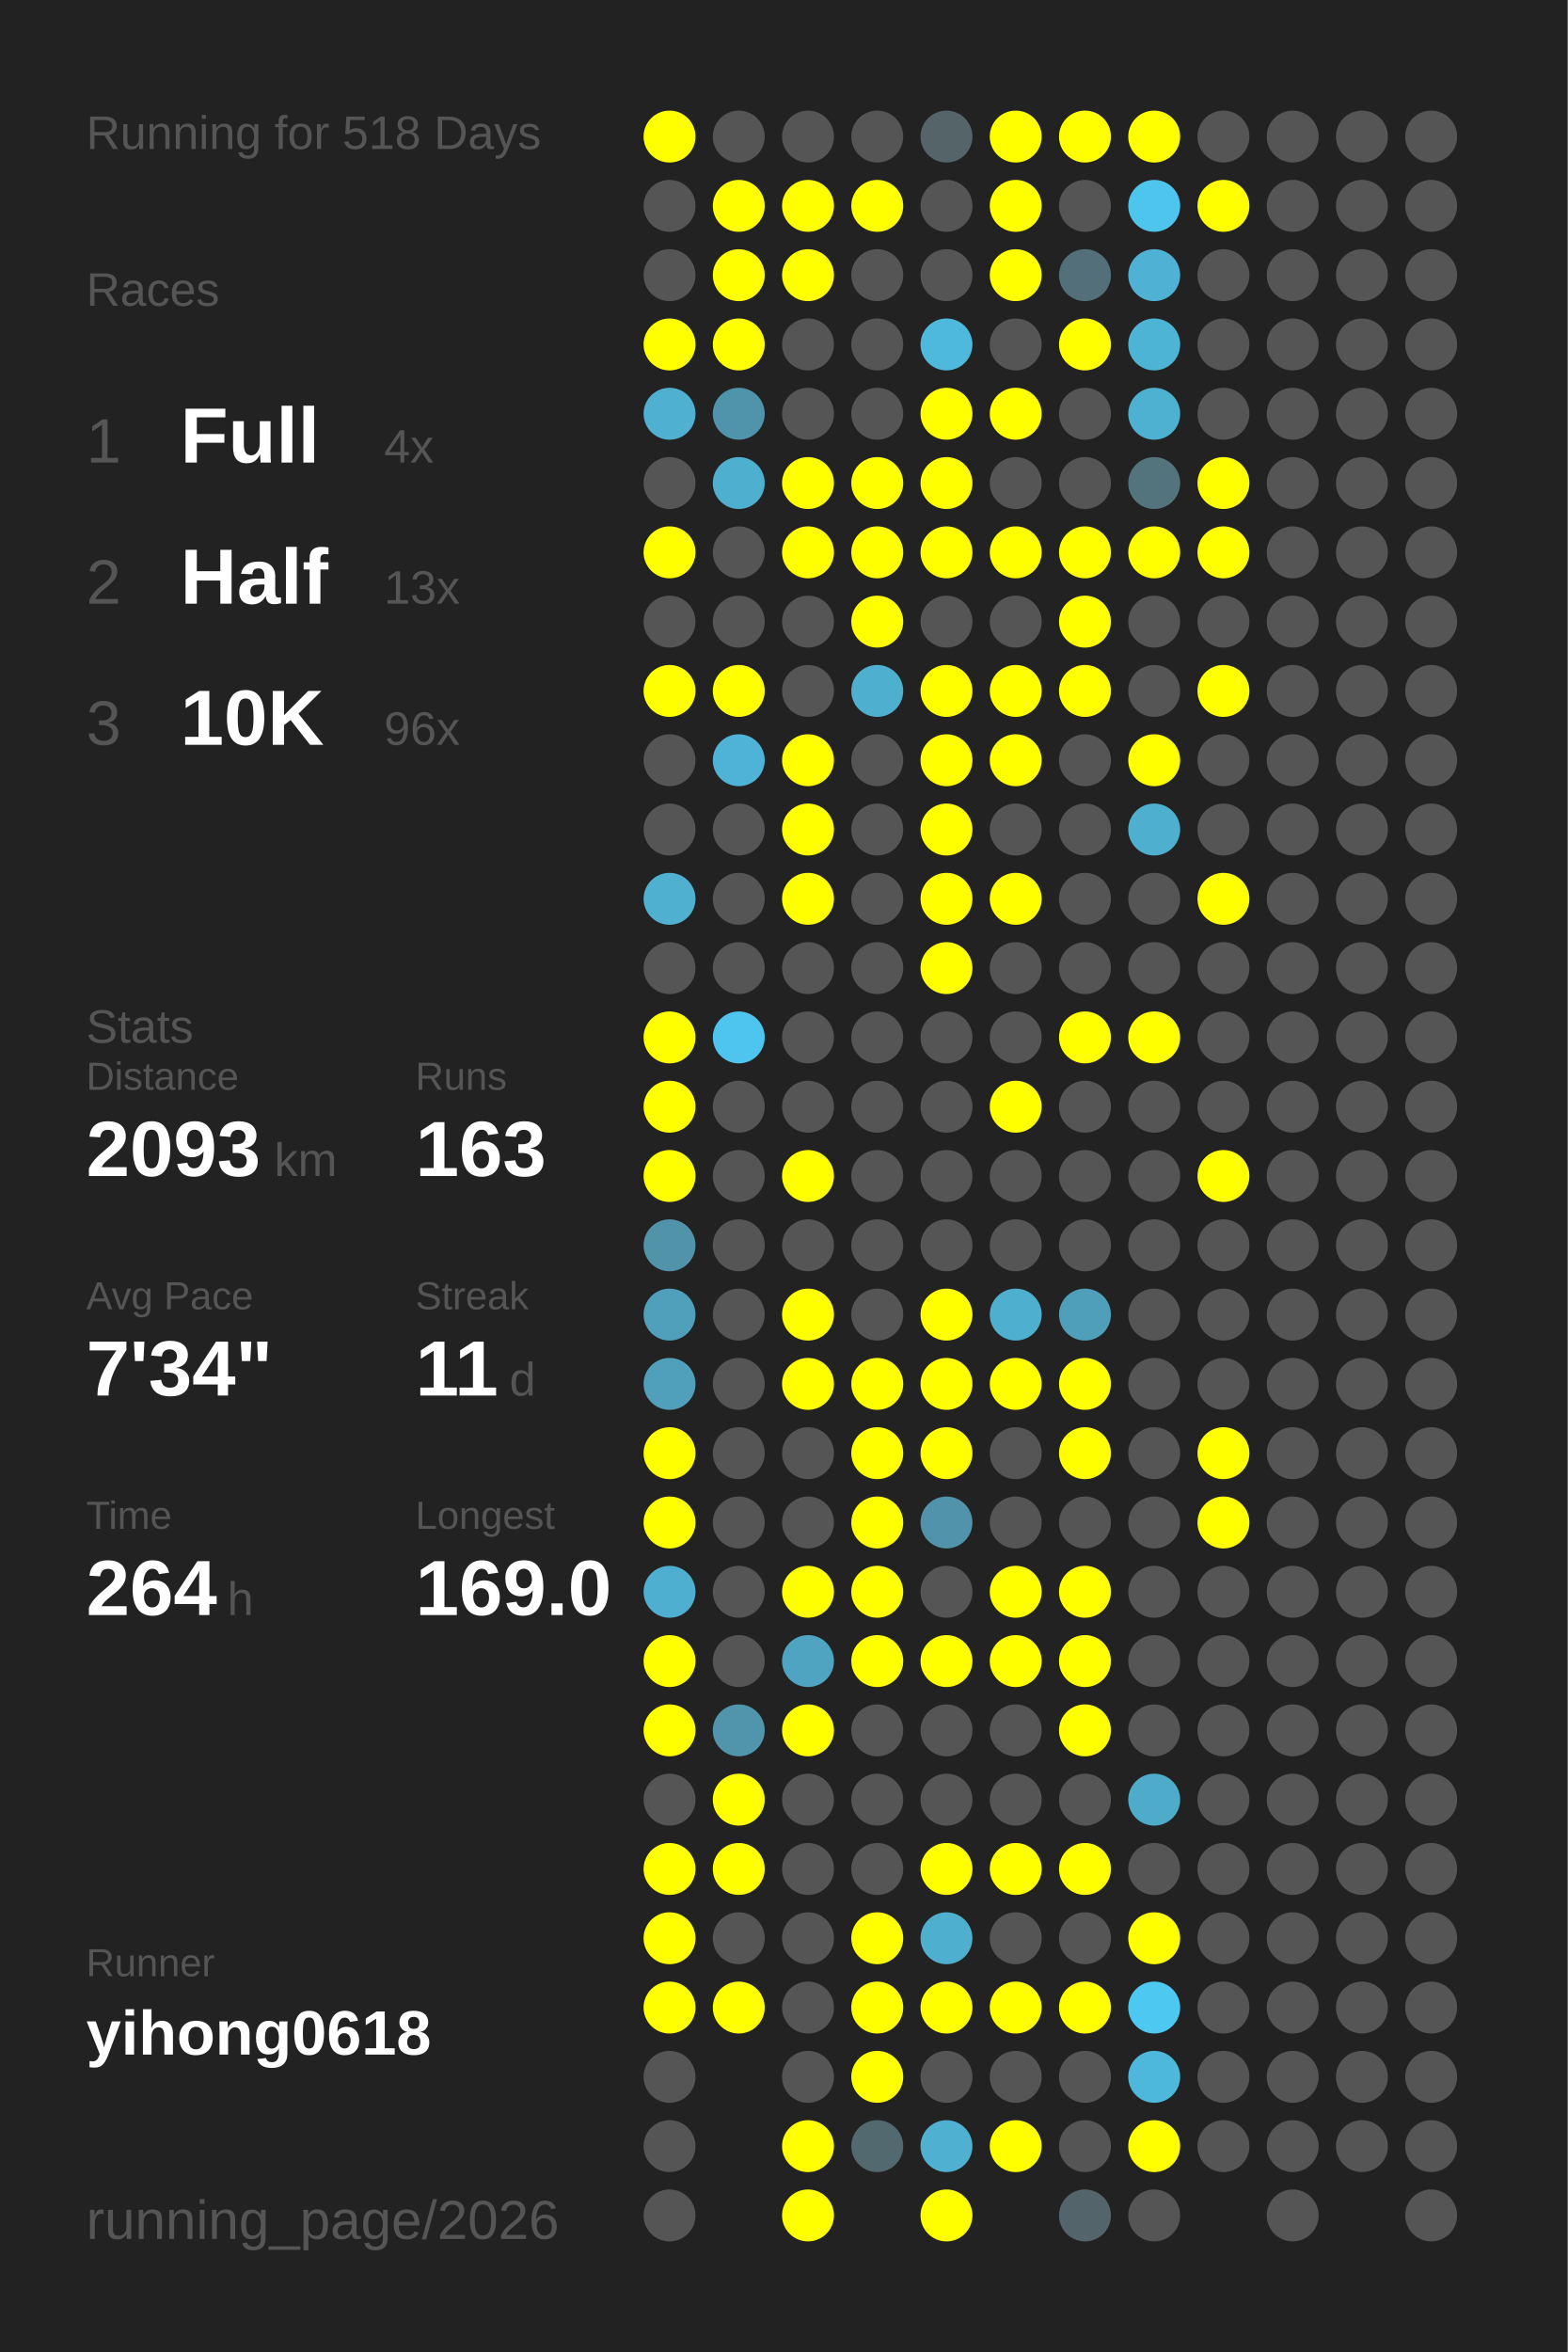
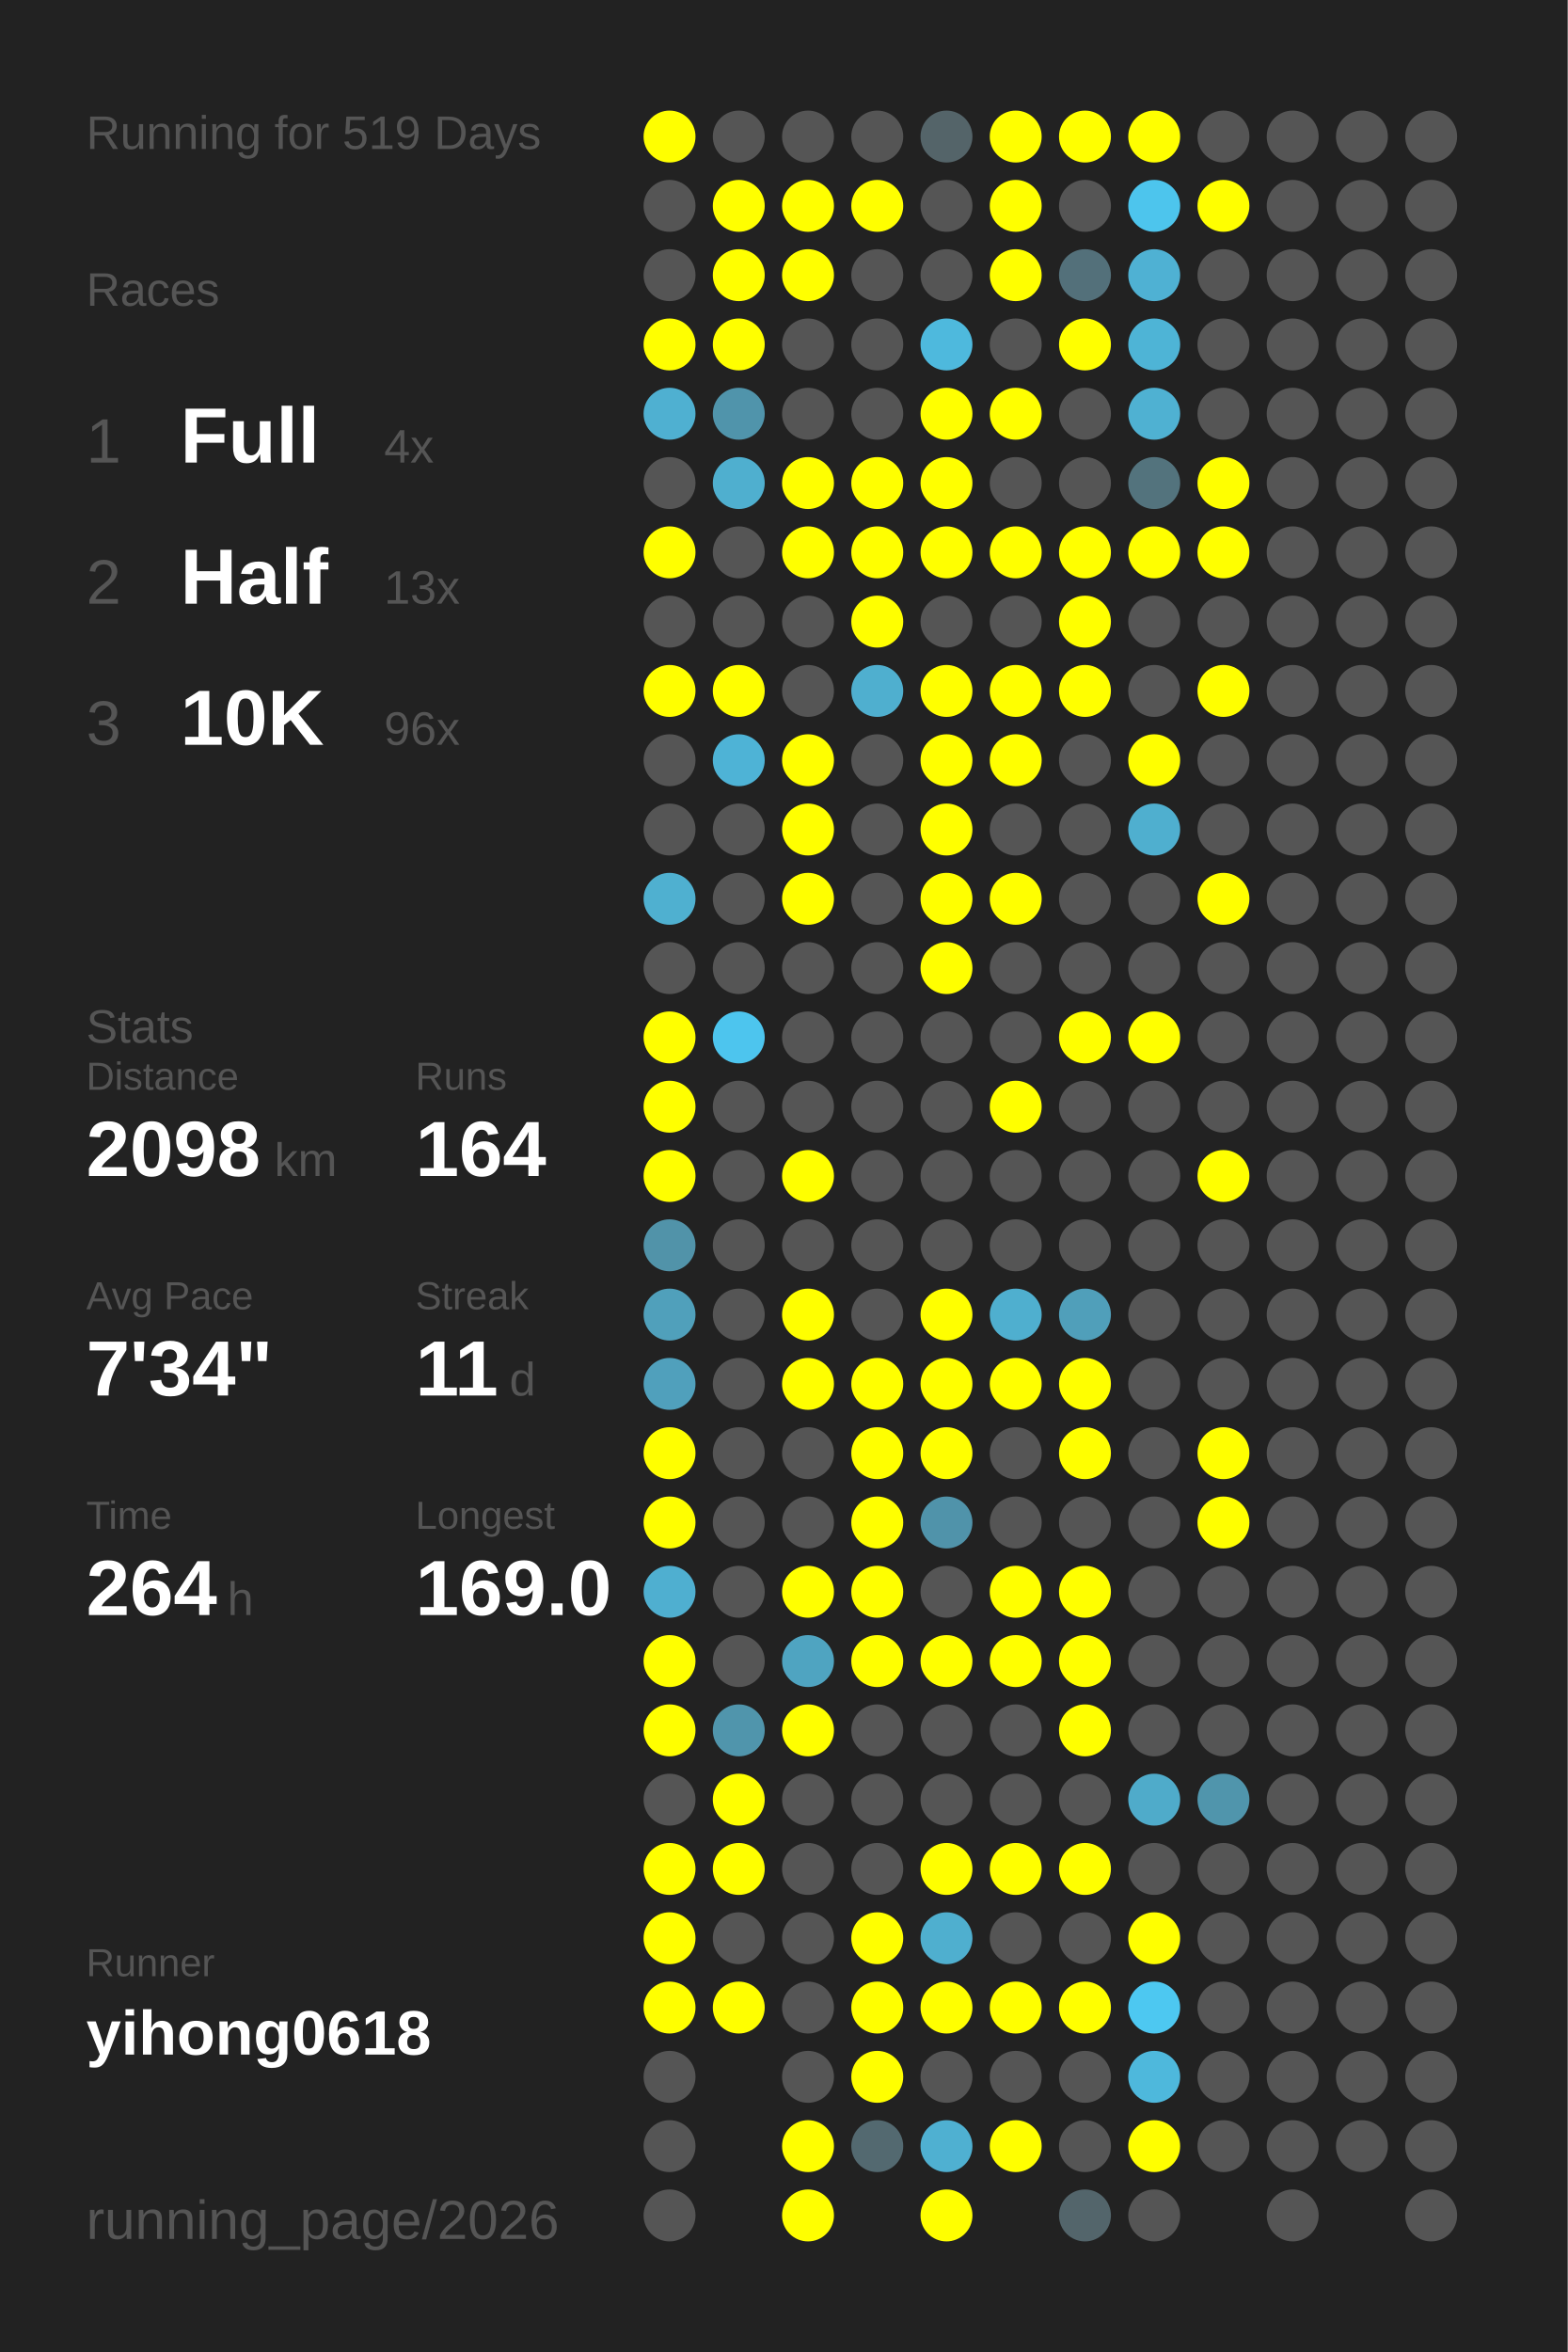
<svg xmlns="http://www.w3.org/2000/svg" baseProfile="full" height="300mm" version="1.1" viewBox="0,0,200,300" width="200mm">
  <defs />
  <rect fill="#222222" height="300" width="200" x="0" y="0" />
-   <text fill="#555555" style="font-size:6px; font-family:Arial;" x="11" y="19">Running for 518 Days</text>
+   <text fill="#555555" style="font-size:6px; font-family:Arial;" x="11" y="19">Running for 519 Days</text>
  <text fill="#555555" style="font-size:6px; font-family:Arial;" x="11" y="39">Races</text>
  <text fill="#555555" style="font-size:8px; font-family:Arial;" x="11" y="59">1</text>
  <text fill="#FFFFFF" style="font-size:10px; font-family:Arial; font-weight:bold;" x="23" y="59">Full</text>
  <text fill="#555555" style="font-size:6px; font-family:Arial;" x="49" y="59">4x</text>
  <text fill="#555555" style="font-size:8px; font-family:Arial;" x="11" y="77">2</text>
  <text fill="#FFFFFF" style="font-size:10px; font-family:Arial; font-weight:bold;" x="23" y="77">Half</text>
  <text fill="#555555" style="font-size:6px; font-family:Arial;" x="49" y="77">13x</text>
  <text fill="#555555" style="font-size:8px; font-family:Arial;" x="11" y="95">3</text>
  <text fill="#FFFFFF" style="font-size:10px; font-family:Arial; font-weight:bold;" x="23" y="95">10K</text>
  <text fill="#555555" style="font-size:6px; font-family:Arial;" x="49" y="95">96x</text>
  <text fill="#555555" style="font-size:6px; font-family:Arial;" x="11" y="133">Stats</text>
  <text fill="#555555" style="font-size:5px; font-family:Arial;" x="11" y="139">Distance</text>
-   <text fill="#FFFFFF" style="font-size:10px; font-family:Arial; font-weight:bold;" x="11" y="150">2093</text>
+   <text fill="#FFFFFF" style="font-size:10px; font-family:Arial; font-weight:bold;" x="11" y="150">2098</text>
  <text fill="#555555" style="font-size:6px; font-family:Arial;" x="35" y="150">km</text>
  <text fill="#555555" style="font-size:5px; font-family:Arial;" x="53" y="139">Runs</text>
-   <text fill="#FFFFFF" style="font-size:10px; font-family:Arial; font-weight:bold;" x="53" y="150">163</text>
+   <text fill="#FFFFFF" style="font-size:10px; font-family:Arial; font-weight:bold;" x="53" y="150">164</text>
  <text fill="#555555" style="font-size:5px; font-family:Arial;" x="11" y="167">Avg Pace</text>
  <text fill="#FFFFFF" style="font-size:10px; font-family:Arial; font-weight:bold;" x="11" y="178">7'34"</text>
  <text fill="#555555" style="font-size:5px; font-family:Arial;" x="53" y="167">Streak</text>
  <text fill="#FFFFFF" style="font-size:10px; font-family:Arial; font-weight:bold;" x="53" y="178">11</text>
  <text fill="#555555" style="font-size:6px; font-family:Arial;" x="65" y="178">d</text>
  <text fill="#555555" style="font-size:5px; font-family:Arial;" x="11" y="195">Time</text>
  <text fill="#FFFFFF" style="font-size:10px; font-family:Arial; font-weight:bold;" x="11" y="206">264</text>
  <text fill="#555555" style="font-size:6px; font-family:Arial;" x="29" y="206">h</text>
  <text fill="#555555" style="font-size:5px; font-family:Arial;" x="53" y="195">Longest</text>
  <text fill="#FFFFFF" style="font-size:10px; font-family:Arial; font-weight:bold;" x="53" y="206">169.0</text>
  <text fill="#555555" style="font-size:5px; font-family:Arial;" x="11" y="252.065">Runner</text>
  <text fill="#FFFFFF" style="font-size:8px; font-family:Arial; font-weight:bold;" x="11" y="262.065">yihong0618</text>
  <text fill="#555555" style="font-size:7px; font-family:Arial;" x="11" y="285.581">running_page/2026</text>
  <circle cx="85.417" cy="17.419" fill="#FFFF00" r="3.312" />
  <circle cx="85.417" cy="26.258" fill="#555555" r="3.312" />
  <circle cx="85.417" cy="35.097" fill="#555555" r="3.312" />
  <circle cx="85.417" cy="43.935" fill="#FFFF00" r="3.312" />
  <circle cx="85.417" cy="52.774" fill="#4fb0d1" r="3.312" />
  <circle cx="85.417" cy="61.613" fill="#555555" r="3.312" />
  <circle cx="85.417" cy="70.452" fill="#FFFF00" r="3.312" />
  <circle cx="85.417" cy="79.29" fill="#555555" r="3.312" />
  <circle cx="85.417" cy="88.129" fill="#FFFF00" r="3.312" />
  <circle cx="85.417" cy="96.968" fill="#555555" r="3.312" />
  <circle cx="85.417" cy="105.806" fill="#555555" r="3.312" />
  <circle cx="85.417" cy="114.645" fill="#4fb0d0" r="3.312" />
  <circle cx="85.417" cy="123.484" fill="#555555" r="3.312" />
  <circle cx="85.417" cy="132.323" fill="#FFFF00" r="3.312" />
  <circle cx="85.417" cy="141.161" fill="#FFFF00" r="3.312" />
  <circle cx="85.417" cy="150" fill="#FFFF00" r="3.312" />
  <circle cx="85.417" cy="158.839" fill="#5193a9" r="3.312" />
  <circle cx="85.417" cy="167.677" fill="#50a0bb" r="3.312" />
  <circle cx="85.417" cy="176.516" fill="#50a0bc" r="3.312" />
  <circle cx="85.417" cy="185.355" fill="#FFFF00" r="3.312" />
  <circle cx="85.417" cy="194.194" fill="#FFFF00" r="3.312" />
  <circle cx="85.417" cy="203.032" fill="#4fafd0" r="3.312" />
  <circle cx="85.417" cy="211.871" fill="#FFFF00" r="3.312" />
  <circle cx="85.417" cy="220.71" fill="#FFFF00" r="3.312" />
  <circle cx="85.417" cy="229.548" fill="#555555" r="3.312" />
  <circle cx="85.417" cy="238.387" fill="#FFFF00" r="3.312" />
  <circle cx="85.417" cy="247.226" fill="#FFFF00" r="3.312" />
  <circle cx="85.417" cy="256.065" fill="#FFFF00" r="3.312" />
  <circle cx="85.417" cy="264.903" fill="#555555" r="3.312" />
  <circle cx="85.417" cy="273.742" fill="#555555" r="3.312" />
  <circle cx="85.417" cy="282.581" fill="#555555" r="3.312" />
  <circle cx="94.25" cy="17.419" fill="#555555" r="3.312" />
  <circle cx="94.25" cy="26.258" fill="#FFFF00" r="3.312" />
  <circle cx="94.25" cy="35.097" fill="#FFFF00" r="3.312" />
  <circle cx="94.25" cy="43.935" fill="#FFFF00" r="3.312" />
  <circle cx="94.25" cy="52.774" fill="#5094ab" r="3.312" />
  <circle cx="94.25" cy="61.613" fill="#4fafcf" r="3.312" />
  <circle cx="94.25" cy="70.452" fill="#555555" r="3.312" />
  <circle cx="94.25" cy="79.29" fill="#555555" r="3.312" />
  <circle cx="94.25" cy="88.129" fill="#FFFF00" r="3.312" />
  <circle cx="94.25" cy="96.968" fill="#4eb3d6" r="3.312" />
  <circle cx="94.25" cy="105.806" fill="#555555" r="3.312" />
  <circle cx="94.25" cy="114.645" fill="#555555" r="3.312" />
  <circle cx="94.25" cy="123.484" fill="#555555" r="3.312" />
  <circle cx="94.25" cy="132.323" fill="#4dc5ee" r="3.312" />
  <circle cx="94.25" cy="141.161" fill="#555555" r="3.312" />
  <circle cx="94.25" cy="150" fill="#555555" r="3.312" />
  <circle cx="94.25" cy="158.839" fill="#555555" r="3.312" />
  <circle cx="94.25" cy="167.677" fill="#555555" r="3.312" />
  <circle cx="94.25" cy="176.516" fill="#555555" r="3.312" />
  <circle cx="94.25" cy="185.355" fill="#555555" r="3.312" />
  <circle cx="94.25" cy="194.194" fill="#555555" r="3.312" />
  <circle cx="94.25" cy="203.032" fill="#555555" r="3.312" />
  <circle cx="94.25" cy="211.871" fill="#555555" r="3.312" />
  <circle cx="94.25" cy="220.71" fill="#5095ac" r="3.312" />
  <circle cx="94.25" cy="229.548" fill="#FFFF00" r="3.312" />
  <circle cx="94.25" cy="238.387" fill="#FFFF00" r="3.312" />
  <circle cx="94.25" cy="247.226" fill="#555555" r="3.312" />
  <circle cx="94.25" cy="256.065" fill="#FFFF00" r="3.312" />
  <circle cx="103.083" cy="17.419" fill="#555555" r="3.312" />
  <circle cx="103.083" cy="26.258" fill="#FFFF00" r="3.312" />
  <circle cx="103.083" cy="35.097" fill="#FFFF00" r="3.312" />
  <circle cx="103.083" cy="43.935" fill="#555555" r="3.312" />
  <circle cx="103.083" cy="52.774" fill="#555555" r="3.312" />
  <circle cx="103.083" cy="61.613" fill="#FFFF00" r="3.312" />
  <circle cx="103.083" cy="70.452" fill="#FFFF00" r="3.312" />
  <circle cx="103.083" cy="79.29" fill="#555555" r="3.312" />
  <circle cx="103.083" cy="88.129" fill="#555555" r="3.312" />
  <circle cx="103.083" cy="96.968" fill="#FFFF00" r="3.312" />
  <circle cx="103.083" cy="105.806" fill="#FFFF00" r="3.312" />
  <circle cx="103.083" cy="114.645" fill="#FFFF00" r="3.312" />
  <circle cx="103.083" cy="123.484" fill="#555555" r="3.312" />
  <circle cx="103.083" cy="132.323" fill="#555555" r="3.312" />
  <circle cx="103.083" cy="141.161" fill="#555555" r="3.312" />
  <circle cx="103.083" cy="150" fill="#FFFF00" r="3.312" />
  <circle cx="103.083" cy="158.839" fill="#555555" r="3.312" />
  <circle cx="103.083" cy="167.677" fill="#FFFF00" r="3.312" />
  <circle cx="103.083" cy="176.516" fill="#FFFF00" r="3.312" />
  <circle cx="103.083" cy="185.355" fill="#555555" r="3.312" />
  <circle cx="103.083" cy="194.194" fill="#555555" r="3.312" />
  <circle cx="103.083" cy="203.032" fill="#FFFF00" r="3.312" />
  <circle cx="103.083" cy="211.871" fill="#4fa4c1" r="3.312" />
  <circle cx="103.083" cy="220.71" fill="#FFFF00" r="3.312" />
  <circle cx="103.083" cy="229.548" fill="#555555" r="3.312" />
  <circle cx="103.083" cy="238.387" fill="#555555" r="3.312" />
  <circle cx="103.083" cy="247.226" fill="#555555" r="3.312" />
  <circle cx="103.083" cy="256.065" fill="#555555" r="3.312" />
  <circle cx="103.083" cy="264.903" fill="#555555" r="3.312" />
  <circle cx="103.083" cy="273.742" fill="#FFFF00" r="3.312" />
  <circle cx="103.083" cy="282.581" fill="#FFFF00" r="3.312" />
  <circle cx="111.917" cy="17.419" fill="#555555" r="3.312" />
  <circle cx="111.917" cy="26.258" fill="#FFFF00" r="3.312" />
  <circle cx="111.917" cy="35.097" fill="#555555" r="3.312" />
  <circle cx="111.917" cy="43.935" fill="#555555" r="3.312" />
  <circle cx="111.917" cy="52.774" fill="#555555" r="3.312" />
  <circle cx="111.917" cy="61.613" fill="#FFFF00" r="3.312" />
  <circle cx="111.917" cy="70.452" fill="#FFFF00" r="3.312" />
  <circle cx="111.917" cy="79.29" fill="#FFFF00" r="3.312" />
  <circle cx="111.917" cy="88.129" fill="#4fafcf" r="3.312" />
  <circle cx="111.917" cy="96.968" fill="#555555" r="3.312" />
  <circle cx="111.917" cy="105.806" fill="#555555" r="3.312" />
  <circle cx="111.917" cy="114.645" fill="#555555" r="3.312" />
  <circle cx="111.917" cy="123.484" fill="#555555" r="3.312" />
  <circle cx="111.917" cy="132.323" fill="#555555" r="3.312" />
  <circle cx="111.917" cy="141.161" fill="#555555" r="3.312" />
  <circle cx="111.917" cy="150" fill="#555555" r="3.312" />
  <circle cx="111.917" cy="158.839" fill="#555555" r="3.312" />
  <circle cx="111.917" cy="167.677" fill="#555555" r="3.312" />
  <circle cx="111.917" cy="176.516" fill="#FFFF00" r="3.312" />
  <circle cx="111.917" cy="185.355" fill="#FFFF00" r="3.312" />
  <circle cx="111.917" cy="194.194" fill="#FFFF00" r="3.312" />
  <circle cx="111.917" cy="203.032" fill="#FFFF00" r="3.312" />
  <circle cx="111.917" cy="211.871" fill="#FFFF00" r="3.312" />
  <circle cx="111.917" cy="220.71" fill="#555555" r="3.312" />
  <circle cx="111.917" cy="229.548" fill="#555555" r="3.312" />
  <circle cx="111.917" cy="238.387" fill="#555555" r="3.312" />
  <circle cx="111.917" cy="247.226" fill="#FFFF00" r="3.312" />
  <circle cx="111.917" cy="256.065" fill="#FFFF00" r="3.312" />
  <circle cx="111.917" cy="264.903" fill="#FFFF00" r="3.312" />
  <circle cx="111.917" cy="273.742" fill="#536970" r="3.312" />
  <circle cx="120.75" cy="17.419" fill="#546469" r="3.312" />
  <circle cx="120.75" cy="26.258" fill="#555555" r="3.312" />
  <circle cx="120.75" cy="35.097" fill="#555555" r="3.312" />
  <circle cx="120.75" cy="43.935" fill="#4eb9dd" r="3.312" />
  <circle cx="120.75" cy="52.774" fill="#FFFF00" r="3.312" />
  <circle cx="120.75" cy="61.613" fill="#FFFF00" r="3.312" />
  <circle cx="120.75" cy="70.452" fill="#FFFF00" r="3.312" />
  <circle cx="120.75" cy="79.29" fill="#555555" r="3.312" />
  <circle cx="120.75" cy="88.129" fill="#FFFF00" r="3.312" />
  <circle cx="120.75" cy="96.968" fill="#FFFF00" r="3.312" />
  <circle cx="120.75" cy="105.806" fill="#FFFF00" r="3.312" />
  <circle cx="120.75" cy="114.645" fill="#FFFF00" r="3.312" />
  <circle cx="120.75" cy="123.484" fill="#FFFF00" r="3.312" />
  <circle cx="120.75" cy="132.323" fill="#555555" r="3.312" />
  <circle cx="120.75" cy="141.161" fill="#555555" r="3.312" />
  <circle cx="120.75" cy="150" fill="#555555" r="3.312" />
  <circle cx="120.75" cy="158.839" fill="#555555" r="3.312" />
  <circle cx="120.75" cy="167.677" fill="#FFFF00" r="3.312" />
  <circle cx="120.75" cy="176.516" fill="#FFFF00" r="3.312" />
  <circle cx="120.75" cy="185.355" fill="#FFFF00" r="3.312" />
  <circle cx="120.75" cy="194.194" fill="#5093aa" r="3.312" />
  <circle cx="120.75" cy="203.032" fill="#555555" r="3.312" />
  <circle cx="120.75" cy="211.871" fill="#FFFF00" r="3.312" />
  <circle cx="120.75" cy="220.71" fill="#555555" r="3.312" />
  <circle cx="120.75" cy="229.548" fill="#555555" r="3.312" />
  <circle cx="120.75" cy="238.387" fill="#FFFF00" r="3.312" />
  <circle cx="120.75" cy="247.226" fill="#4fafcf" r="3.312" />
  <circle cx="120.75" cy="256.065" fill="#FFFF00" r="3.312" />
  <circle cx="120.75" cy="264.903" fill="#555555" r="3.312" />
  <circle cx="120.75" cy="273.742" fill="#4fb0d1" r="3.312" />
  <circle cx="120.75" cy="282.581" fill="#FFFF00" r="3.312" />
  <circle cx="129.583" cy="17.419" fill="#FFFF00" r="3.312" />
  <circle cx="129.583" cy="26.258" fill="#FFFF00" r="3.312" />
  <circle cx="129.583" cy="35.097" fill="#FFFF00" r="3.312" />
  <circle cx="129.583" cy="43.935" fill="#555555" r="3.312" />
  <circle cx="129.583" cy="52.774" fill="#FFFF00" r="3.312" />
  <circle cx="129.583" cy="61.613" fill="#555555" r="3.312" />
  <circle cx="129.583" cy="70.452" fill="#FFFF00" r="3.312" />
  <circle cx="129.583" cy="79.29" fill="#555555" r="3.312" />
  <circle cx="129.583" cy="88.129" fill="#FFFF00" r="3.312" />
  <circle cx="129.583" cy="96.968" fill="#FFFF00" r="3.312" />
  <circle cx="129.583" cy="105.806" fill="#555555" r="3.312" />
  <circle cx="129.583" cy="114.645" fill="#FFFF00" r="3.312" />
  <circle cx="129.583" cy="123.484" fill="#555555" r="3.312" />
  <circle cx="129.583" cy="132.323" fill="#555555" r="3.312" />
  <circle cx="129.583" cy="141.161" fill="#FFFF00" r="3.312" />
  <circle cx="129.583" cy="150" fill="#555555" r="3.312" />
  <circle cx="129.583" cy="158.839" fill="#555555" r="3.312" />
  <circle cx="129.583" cy="167.677" fill="#4fafcf" r="3.312" />
  <circle cx="129.583" cy="176.516" fill="#FFFF00" r="3.312" />
  <circle cx="129.583" cy="185.355" fill="#555555" r="3.312" />
  <circle cx="129.583" cy="194.194" fill="#555555" r="3.312" />
  <circle cx="129.583" cy="203.032" fill="#FFFF00" r="3.312" />
  <circle cx="129.583" cy="211.871" fill="#FFFF00" r="3.312" />
  <circle cx="129.583" cy="220.71" fill="#555555" r="3.312" />
  <circle cx="129.583" cy="229.548" fill="#555555" r="3.312" />
  <circle cx="129.583" cy="238.387" fill="#FFFF00" r="3.312" />
  <circle cx="129.583" cy="247.226" fill="#555555" r="3.312" />
  <circle cx="129.583" cy="256.065" fill="#FFFF00" r="3.312" />
  <circle cx="129.583" cy="264.903" fill="#555555" r="3.312" />
  <circle cx="129.583" cy="273.742" fill="#FFFF00" r="3.312" />
  <circle cx="138.417" cy="17.419" fill="#FFFF00" r="3.312" />
  <circle cx="138.417" cy="26.258" fill="#555555" r="3.312" />
  <circle cx="138.417" cy="35.097" fill="#53707a" r="3.312" />
  <circle cx="138.417" cy="43.935" fill="#FFFF00" r="3.312" />
  <circle cx="138.417" cy="52.774" fill="#555555" r="3.312" />
  <circle cx="138.417" cy="61.613" fill="#555555" r="3.312" />
  <circle cx="138.417" cy="70.452" fill="#FFFF00" r="3.312" />
  <circle cx="138.417" cy="79.29" fill="#FFFF00" r="3.312" />
  <circle cx="138.417" cy="88.129" fill="#FFFF00" r="3.312" />
  <circle cx="138.417" cy="96.968" fill="#555555" r="3.312" />
  <circle cx="138.417" cy="105.806" fill="#555555" r="3.312" />
  <circle cx="138.417" cy="114.645" fill="#555555" r="3.312" />
  <circle cx="138.417" cy="123.484" fill="#555555" r="3.312" />
  <circle cx="138.417" cy="132.323" fill="#FFFF00" r="3.312" />
  <circle cx="138.417" cy="141.161" fill="#555555" r="3.312" />
  <circle cx="138.417" cy="150" fill="#555555" r="3.312" />
  <circle cx="138.417" cy="158.839" fill="#555555" r="3.312" />
  <circle cx="138.417" cy="167.677" fill="#509fba" r="3.312" />
  <circle cx="138.417" cy="176.516" fill="#FFFF00" r="3.312" />
  <circle cx="138.417" cy="185.355" fill="#FFFF00" r="3.312" />
  <circle cx="138.417" cy="194.194" fill="#555555" r="3.312" />
  <circle cx="138.417" cy="203.032" fill="#FFFF00" r="3.312" />
  <circle cx="138.417" cy="211.871" fill="#FFFF00" r="3.312" />
  <circle cx="138.417" cy="220.71" fill="#FFFF00" r="3.312" />
  <circle cx="138.417" cy="229.548" fill="#555555" r="3.312" />
  <circle cx="138.417" cy="238.387" fill="#FFFF00" r="3.312" />
  <circle cx="138.417" cy="247.226" fill="#555555" r="3.312" />
  <circle cx="138.417" cy="256.065" fill="#FFFF00" r="3.312" />
  <circle cx="138.417" cy="264.903" fill="#555555" r="3.312" />
  <circle cx="138.417" cy="273.742" fill="#555555" r="3.312" />
  <circle cx="138.417" cy="282.581" fill="#53656b" r="3.312" />
  <circle cx="147.25" cy="17.419" fill="#FFFF00" r="3.312" />
  <circle cx="147.25" cy="26.258" fill="#4dc5ed" r="3.312" />
  <circle cx="147.25" cy="35.097" fill="#4fb1d3" r="3.312" />
  <circle cx="147.25" cy="43.935" fill="#4eb4d6" r="3.312" />
  <circle cx="147.25" cy="52.774" fill="#4fb1d2" r="3.312" />
  <circle cx="147.25" cy="61.613" fill="#53737d" r="3.312" />
  <circle cx="147.25" cy="70.452" fill="#FFFF00" r="3.312" />
  <circle cx="147.25" cy="79.29" fill="#555555" r="3.312" />
  <circle cx="147.25" cy="88.129" fill="#555555" r="3.312" />
  <circle cx="147.25" cy="96.968" fill="#FFFF00" r="3.312" />
  <circle cx="147.25" cy="105.806" fill="#4fafcf" r="3.312" />
  <circle cx="147.25" cy="114.645" fill="#555555" r="3.312" />
  <circle cx="147.25" cy="123.484" fill="#555555" r="3.312" />
  <circle cx="147.25" cy="132.323" fill="#FFFF00" r="3.312" />
  <circle cx="147.25" cy="141.161" fill="#555555" r="3.312" />
  <circle cx="147.25" cy="150" fill="#555555" r="3.312" />
  <circle cx="147.25" cy="158.839" fill="#555555" r="3.312" />
  <circle cx="147.25" cy="167.677" fill="#555555" r="3.312" />
  <circle cx="147.25" cy="176.516" fill="#555555" r="3.312" />
  <circle cx="147.25" cy="185.355" fill="#555555" r="3.312" />
  <circle cx="147.25" cy="194.194" fill="#555555" r="3.312" />
  <circle cx="147.25" cy="203.032" fill="#555555" r="3.312" />
  <circle cx="147.25" cy="211.871" fill="#555555" r="3.312" />
  <circle cx="147.25" cy="220.71" fill="#555555" r="3.312" />
  <circle cx="147.25" cy="229.548" fill="#4fabca" r="3.312" />
  <circle cx="147.25" cy="238.387" fill="#555555" r="3.312" />
  <circle cx="147.25" cy="247.226" fill="#FFFF00" r="3.312" />
  <circle cx="147.25" cy="256.065" fill="#4dc8f1" r="3.312" />
  <circle cx="147.25" cy="264.903" fill="#4eb8dc" r="3.312" />
  <circle cx="147.25" cy="273.742" fill="#FFFF00" r="3.312" />
  <circle cx="147.25" cy="282.581" fill="#555555" r="3.312" />
  <circle cx="156.083" cy="17.419" fill="#555555" r="3.312" />
  <circle cx="156.083" cy="26.258" fill="#FFFF00" r="3.312" />
  <circle cx="156.083" cy="35.097" fill="#555555" r="3.312" />
  <circle cx="156.083" cy="43.935" fill="#555555" r="3.312" />
  <circle cx="156.083" cy="52.774" fill="#555555" r="3.312" />
  <circle cx="156.083" cy="61.613" fill="#FFFF00" r="3.312" />
  <circle cx="156.083" cy="70.452" fill="#FFFF00" r="3.312" />
  <circle cx="156.083" cy="79.29" fill="#555555" r="3.312" />
  <circle cx="156.083" cy="88.129" fill="#FFFF00" r="3.312" />
  <circle cx="156.083" cy="96.968" fill="#555555" r="3.312" />
  <circle cx="156.083" cy="105.806" fill="#555555" r="3.312" />
  <circle cx="156.083" cy="114.645" fill="#FFFF00" r="3.312" />
  <circle cx="156.083" cy="123.484" fill="#555555" r="3.312" />
  <circle cx="156.083" cy="132.323" fill="#555555" r="3.312" />
  <circle cx="156.083" cy="141.161" fill="#555555" r="3.312" />
  <circle cx="156.083" cy="150" fill="#FFFF00" r="3.312" />
  <circle cx="156.083" cy="158.839" fill="#555555" r="3.312" />
  <circle cx="156.083" cy="167.677" fill="#555555" r="3.312" />
  <circle cx="156.083" cy="176.516" fill="#555555" r="3.312" />
  <circle cx="156.083" cy="185.355" fill="#FFFF00" r="3.312" />
  <circle cx="156.083" cy="194.194" fill="#FFFF00" r="3.312" />
  <circle cx="156.083" cy="203.032" fill="#555555" r="3.312" />
  <circle cx="156.083" cy="211.871" fill="#555555" r="3.312" />
  <circle cx="156.083" cy="220.71" fill="#555555" r="3.312" />
-   <circle cx="156.083" cy="229.548" fill="#555555" r="3.312" />
+   <circle cx="156.083" cy="229.548" fill="#5095ac" r="3.312" />
  <circle cx="156.083" cy="238.387" fill="#555555" r="3.312" />
  <circle cx="156.083" cy="247.226" fill="#555555" r="3.312" />
  <circle cx="156.083" cy="256.065" fill="#555555" r="3.312" />
  <circle cx="156.083" cy="264.903" fill="#555555" r="3.312" />
  <circle cx="156.083" cy="273.742" fill="#555555" r="3.312" />
  <circle cx="164.917" cy="17.419" fill="#555555" r="3.312" />
  <circle cx="164.917" cy="26.258" fill="#555555" r="3.312" />
  <circle cx="164.917" cy="35.097" fill="#555555" r="3.312" />
  <circle cx="164.917" cy="43.935" fill="#555555" r="3.312" />
  <circle cx="164.917" cy="52.774" fill="#555555" r="3.312" />
  <circle cx="164.917" cy="61.613" fill="#555555" r="3.312" />
  <circle cx="164.917" cy="70.452" fill="#555555" r="3.312" />
  <circle cx="164.917" cy="79.29" fill="#555555" r="3.312" />
  <circle cx="164.917" cy="88.129" fill="#555555" r="3.312" />
  <circle cx="164.917" cy="96.968" fill="#555555" r="3.312" />
  <circle cx="164.917" cy="105.806" fill="#555555" r="3.312" />
  <circle cx="164.917" cy="114.645" fill="#555555" r="3.312" />
  <circle cx="164.917" cy="123.484" fill="#555555" r="3.312" />
  <circle cx="164.917" cy="132.323" fill="#555555" r="3.312" />
  <circle cx="164.917" cy="141.161" fill="#555555" r="3.312" />
  <circle cx="164.917" cy="150" fill="#555555" r="3.312" />
  <circle cx="164.917" cy="158.839" fill="#555555" r="3.312" />
  <circle cx="164.917" cy="167.677" fill="#555555" r="3.312" />
  <circle cx="164.917" cy="176.516" fill="#555555" r="3.312" />
  <circle cx="164.917" cy="185.355" fill="#555555" r="3.312" />
  <circle cx="164.917" cy="194.194" fill="#555555" r="3.312" />
  <circle cx="164.917" cy="203.032" fill="#555555" r="3.312" />
  <circle cx="164.917" cy="211.871" fill="#555555" r="3.312" />
  <circle cx="164.917" cy="220.71" fill="#555555" r="3.312" />
  <circle cx="164.917" cy="229.548" fill="#555555" r="3.312" />
  <circle cx="164.917" cy="238.387" fill="#555555" r="3.312" />
  <circle cx="164.917" cy="247.226" fill="#555555" r="3.312" />
  <circle cx="164.917" cy="256.065" fill="#555555" r="3.312" />
  <circle cx="164.917" cy="264.903" fill="#555555" r="3.312" />
  <circle cx="164.917" cy="273.742" fill="#555555" r="3.312" />
  <circle cx="164.917" cy="282.581" fill="#555555" r="3.312" />
  <circle cx="173.75" cy="17.419" fill="#555555" r="3.312" />
  <circle cx="173.75" cy="26.258" fill="#555555" r="3.312" />
  <circle cx="173.75" cy="35.097" fill="#555555" r="3.312" />
  <circle cx="173.75" cy="43.935" fill="#555555" r="3.312" />
  <circle cx="173.75" cy="52.774" fill="#555555" r="3.312" />
  <circle cx="173.75" cy="61.613" fill="#555555" r="3.312" />
  <circle cx="173.75" cy="70.452" fill="#555555" r="3.312" />
  <circle cx="173.75" cy="79.29" fill="#555555" r="3.312" />
  <circle cx="173.75" cy="88.129" fill="#555555" r="3.312" />
  <circle cx="173.75" cy="96.968" fill="#555555" r="3.312" />
  <circle cx="173.75" cy="105.806" fill="#555555" r="3.312" />
  <circle cx="173.75" cy="114.645" fill="#555555" r="3.312" />
  <circle cx="173.75" cy="123.484" fill="#555555" r="3.312" />
  <circle cx="173.75" cy="132.323" fill="#555555" r="3.312" />
  <circle cx="173.75" cy="141.161" fill="#555555" r="3.312" />
  <circle cx="173.75" cy="150" fill="#555555" r="3.312" />
  <circle cx="173.75" cy="158.839" fill="#555555" r="3.312" />
  <circle cx="173.75" cy="167.677" fill="#555555" r="3.312" />
  <circle cx="173.75" cy="176.516" fill="#555555" r="3.312" />
  <circle cx="173.75" cy="185.355" fill="#555555" r="3.312" />
  <circle cx="173.75" cy="194.194" fill="#555555" r="3.312" />
  <circle cx="173.75" cy="203.032" fill="#555555" r="3.312" />
  <circle cx="173.75" cy="211.871" fill="#555555" r="3.312" />
  <circle cx="173.75" cy="220.71" fill="#555555" r="3.312" />
  <circle cx="173.75" cy="229.548" fill="#555555" r="3.312" />
  <circle cx="173.75" cy="238.387" fill="#555555" r="3.312" />
  <circle cx="173.75" cy="247.226" fill="#555555" r="3.312" />
  <circle cx="173.75" cy="256.065" fill="#555555" r="3.312" />
  <circle cx="173.75" cy="264.903" fill="#555555" r="3.312" />
  <circle cx="173.75" cy="273.742" fill="#555555" r="3.312" />
  <circle cx="182.583" cy="17.419" fill="#555555" r="3.312" />
  <circle cx="182.583" cy="26.258" fill="#555555" r="3.312" />
  <circle cx="182.583" cy="35.097" fill="#555555" r="3.312" />
  <circle cx="182.583" cy="43.935" fill="#555555" r="3.312" />
  <circle cx="182.583" cy="52.774" fill="#555555" r="3.312" />
  <circle cx="182.583" cy="61.613" fill="#555555" r="3.312" />
  <circle cx="182.583" cy="70.452" fill="#555555" r="3.312" />
  <circle cx="182.583" cy="79.29" fill="#555555" r="3.312" />
  <circle cx="182.583" cy="88.129" fill="#555555" r="3.312" />
  <circle cx="182.583" cy="96.968" fill="#555555" r="3.312" />
  <circle cx="182.583" cy="105.806" fill="#555555" r="3.312" />
  <circle cx="182.583" cy="114.645" fill="#555555" r="3.312" />
  <circle cx="182.583" cy="123.484" fill="#555555" r="3.312" />
  <circle cx="182.583" cy="132.323" fill="#555555" r="3.312" />
  <circle cx="182.583" cy="141.161" fill="#555555" r="3.312" />
  <circle cx="182.583" cy="150" fill="#555555" r="3.312" />
  <circle cx="182.583" cy="158.839" fill="#555555" r="3.312" />
  <circle cx="182.583" cy="167.677" fill="#555555" r="3.312" />
  <circle cx="182.583" cy="176.516" fill="#555555" r="3.312" />
  <circle cx="182.583" cy="185.355" fill="#555555" r="3.312" />
  <circle cx="182.583" cy="194.194" fill="#555555" r="3.312" />
  <circle cx="182.583" cy="203.032" fill="#555555" r="3.312" />
  <circle cx="182.583" cy="211.871" fill="#555555" r="3.312" />
  <circle cx="182.583" cy="220.71" fill="#555555" r="3.312" />
  <circle cx="182.583" cy="229.548" fill="#555555" r="3.312" />
  <circle cx="182.583" cy="238.387" fill="#555555" r="3.312" />
  <circle cx="182.583" cy="247.226" fill="#555555" r="3.312" />
  <circle cx="182.583" cy="256.065" fill="#555555" r="3.312" />
  <circle cx="182.583" cy="264.903" fill="#555555" r="3.312" />
  <circle cx="182.583" cy="273.742" fill="#555555" r="3.312" />
  <circle cx="182.583" cy="282.581" fill="#555555" r="3.312" />
</svg>
